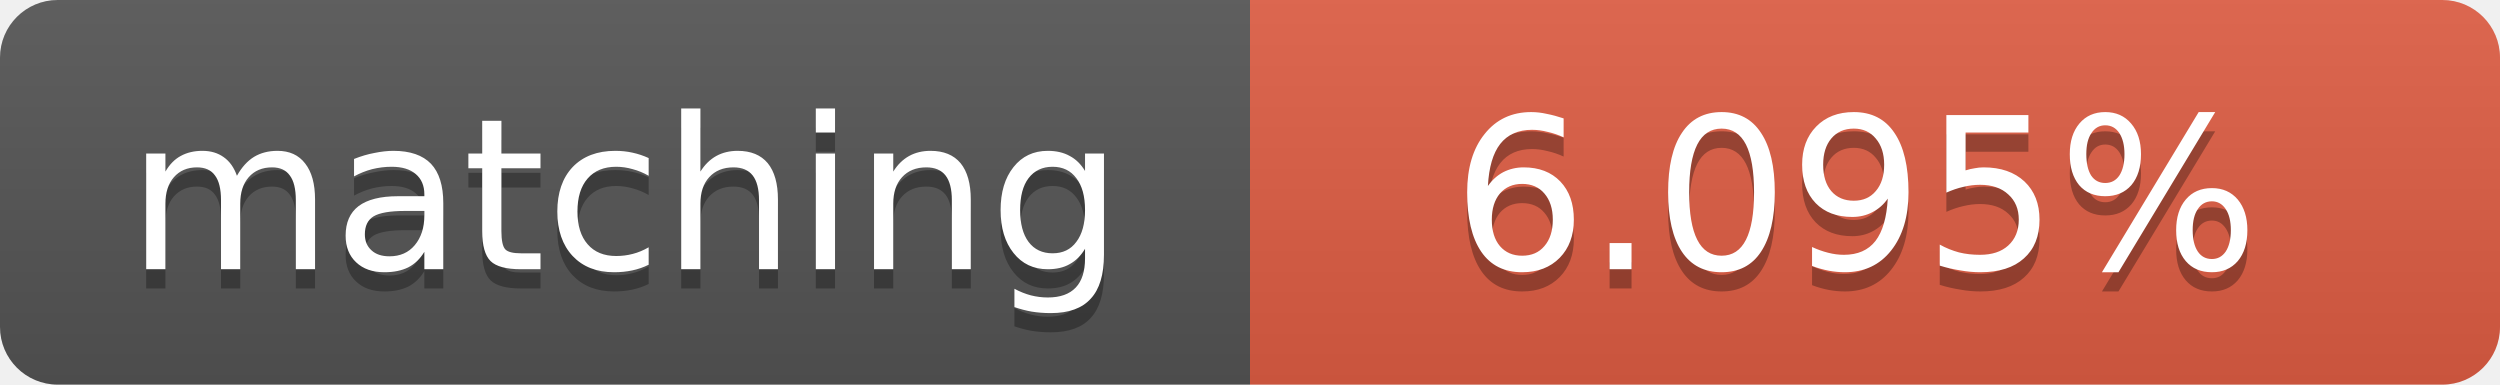
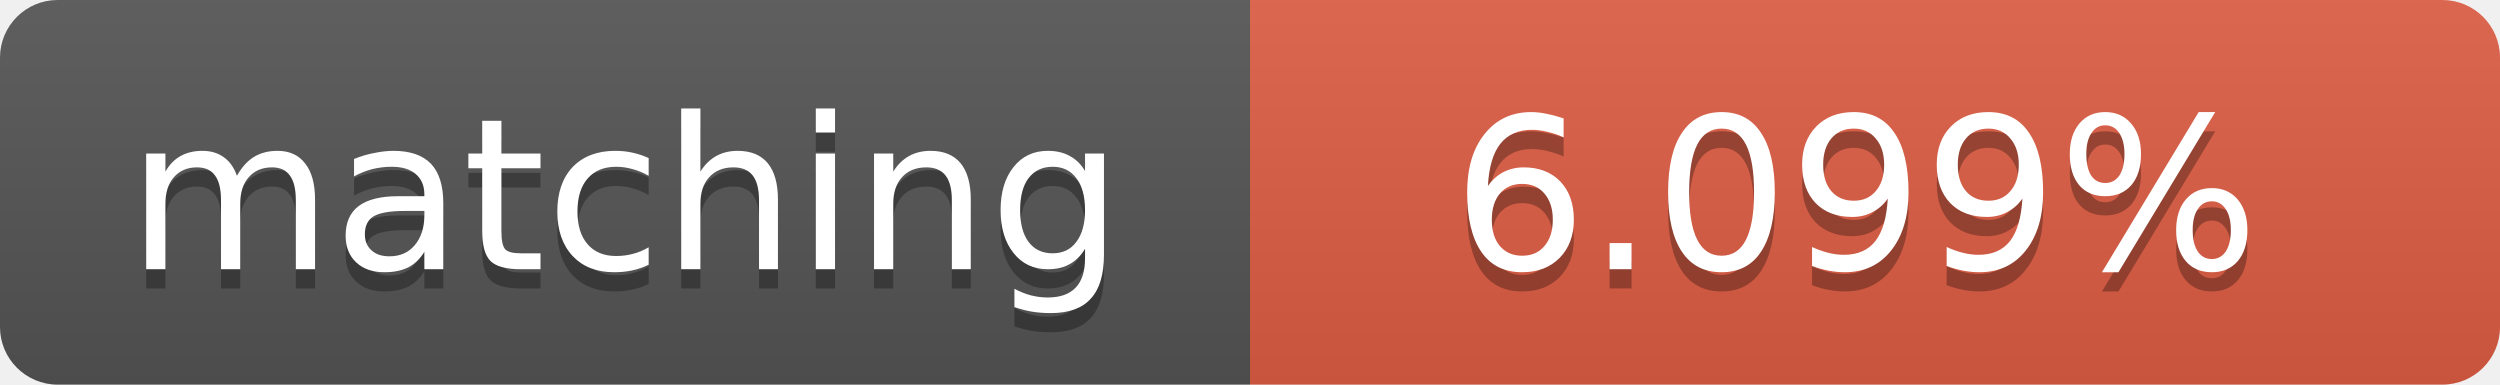
<svg xmlns="http://www.w3.org/2000/svg" width="130" height="20">
  <linearGradient id="b" x2="0" y2="100%">
    <stop offset="0" stop-color="#bbb" stop-opacity=".1" />
    <stop offset="1" stop-opacity=".1" />
  </linearGradient>
  <clipPath id="a">
    <rect width="130" height="20" rx="3" fill="#fff" />
  </clipPath>
  <g clip-path="url(#a)">
    <path fill="#555" d="M0 0h65v20H0z" />
    <path fill="#e05d44" d="M65 0h65v20H65z" />
    <path fill="url(#b)" d="M0 0h130v20H0z" />
  </g>
  <g fill="#fff" text-anchor="middle" font-family="DejaVu Sans,Verdana,Geneva,sans-serif" font-size="11">
    <text x="32.5" y="15" fill="#010101" fill-opacity=".3">matching</text>
    <text x="32.5" y="14">matching</text>
-     <text x="96.5" y="15" fill="#010101" fill-opacity=".3">6.095%</text>
-     <text x="96.5" y="14">6.095%</text>
+     <text x="96.5" y="15" fill="#010101" fill-opacity=".3">6.099%</text>
+     <text x="96.5" y="14">6.099%</text>
  </g>
</svg>
